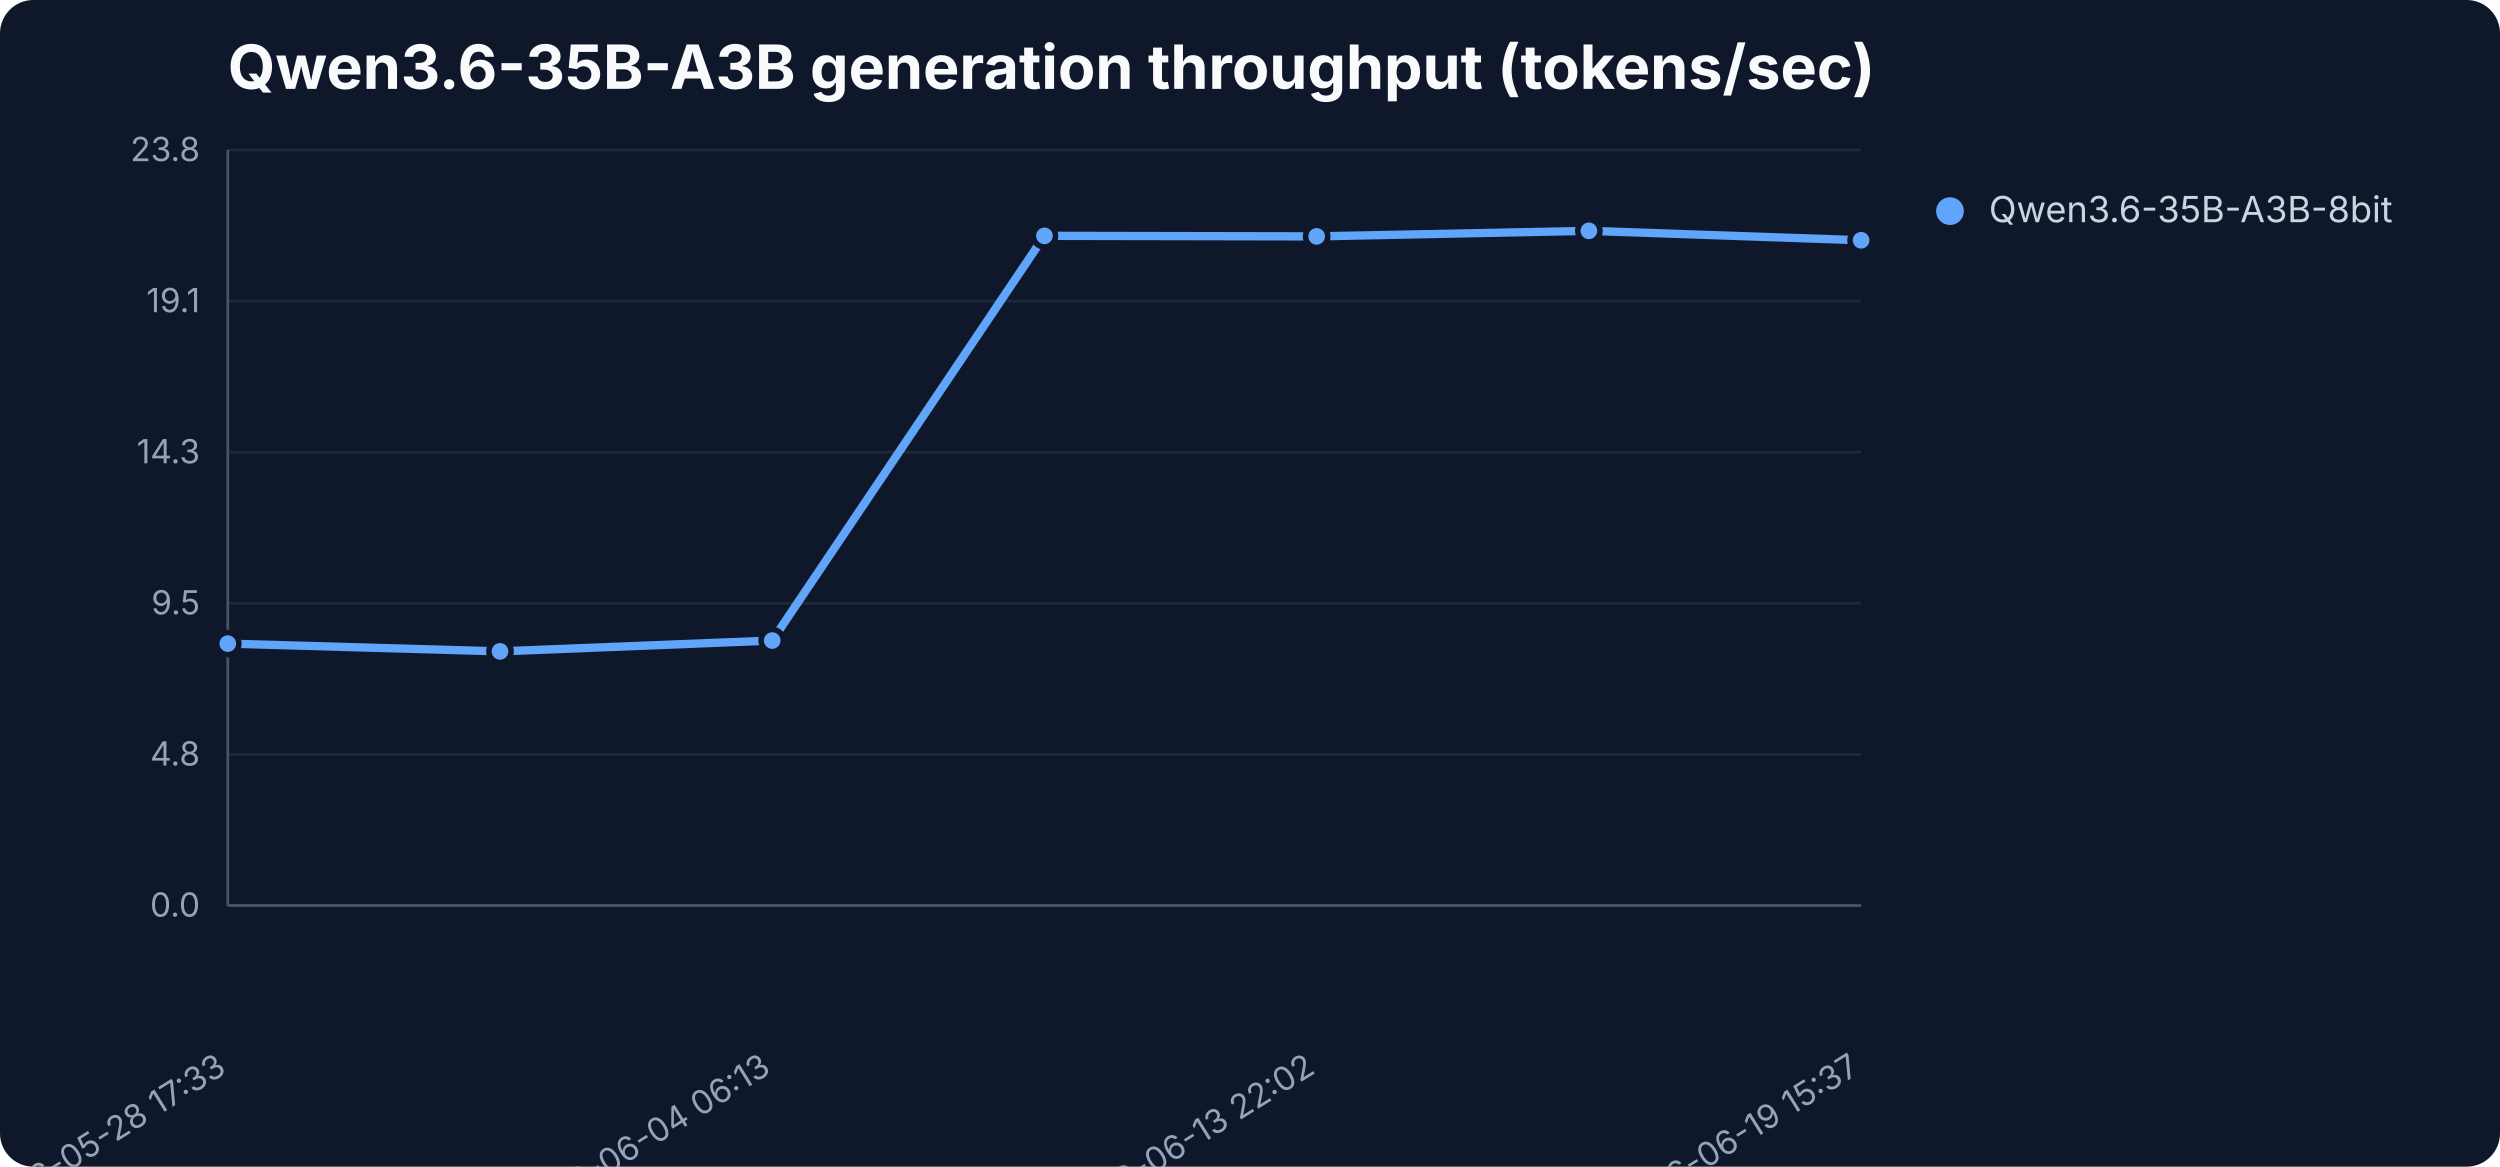
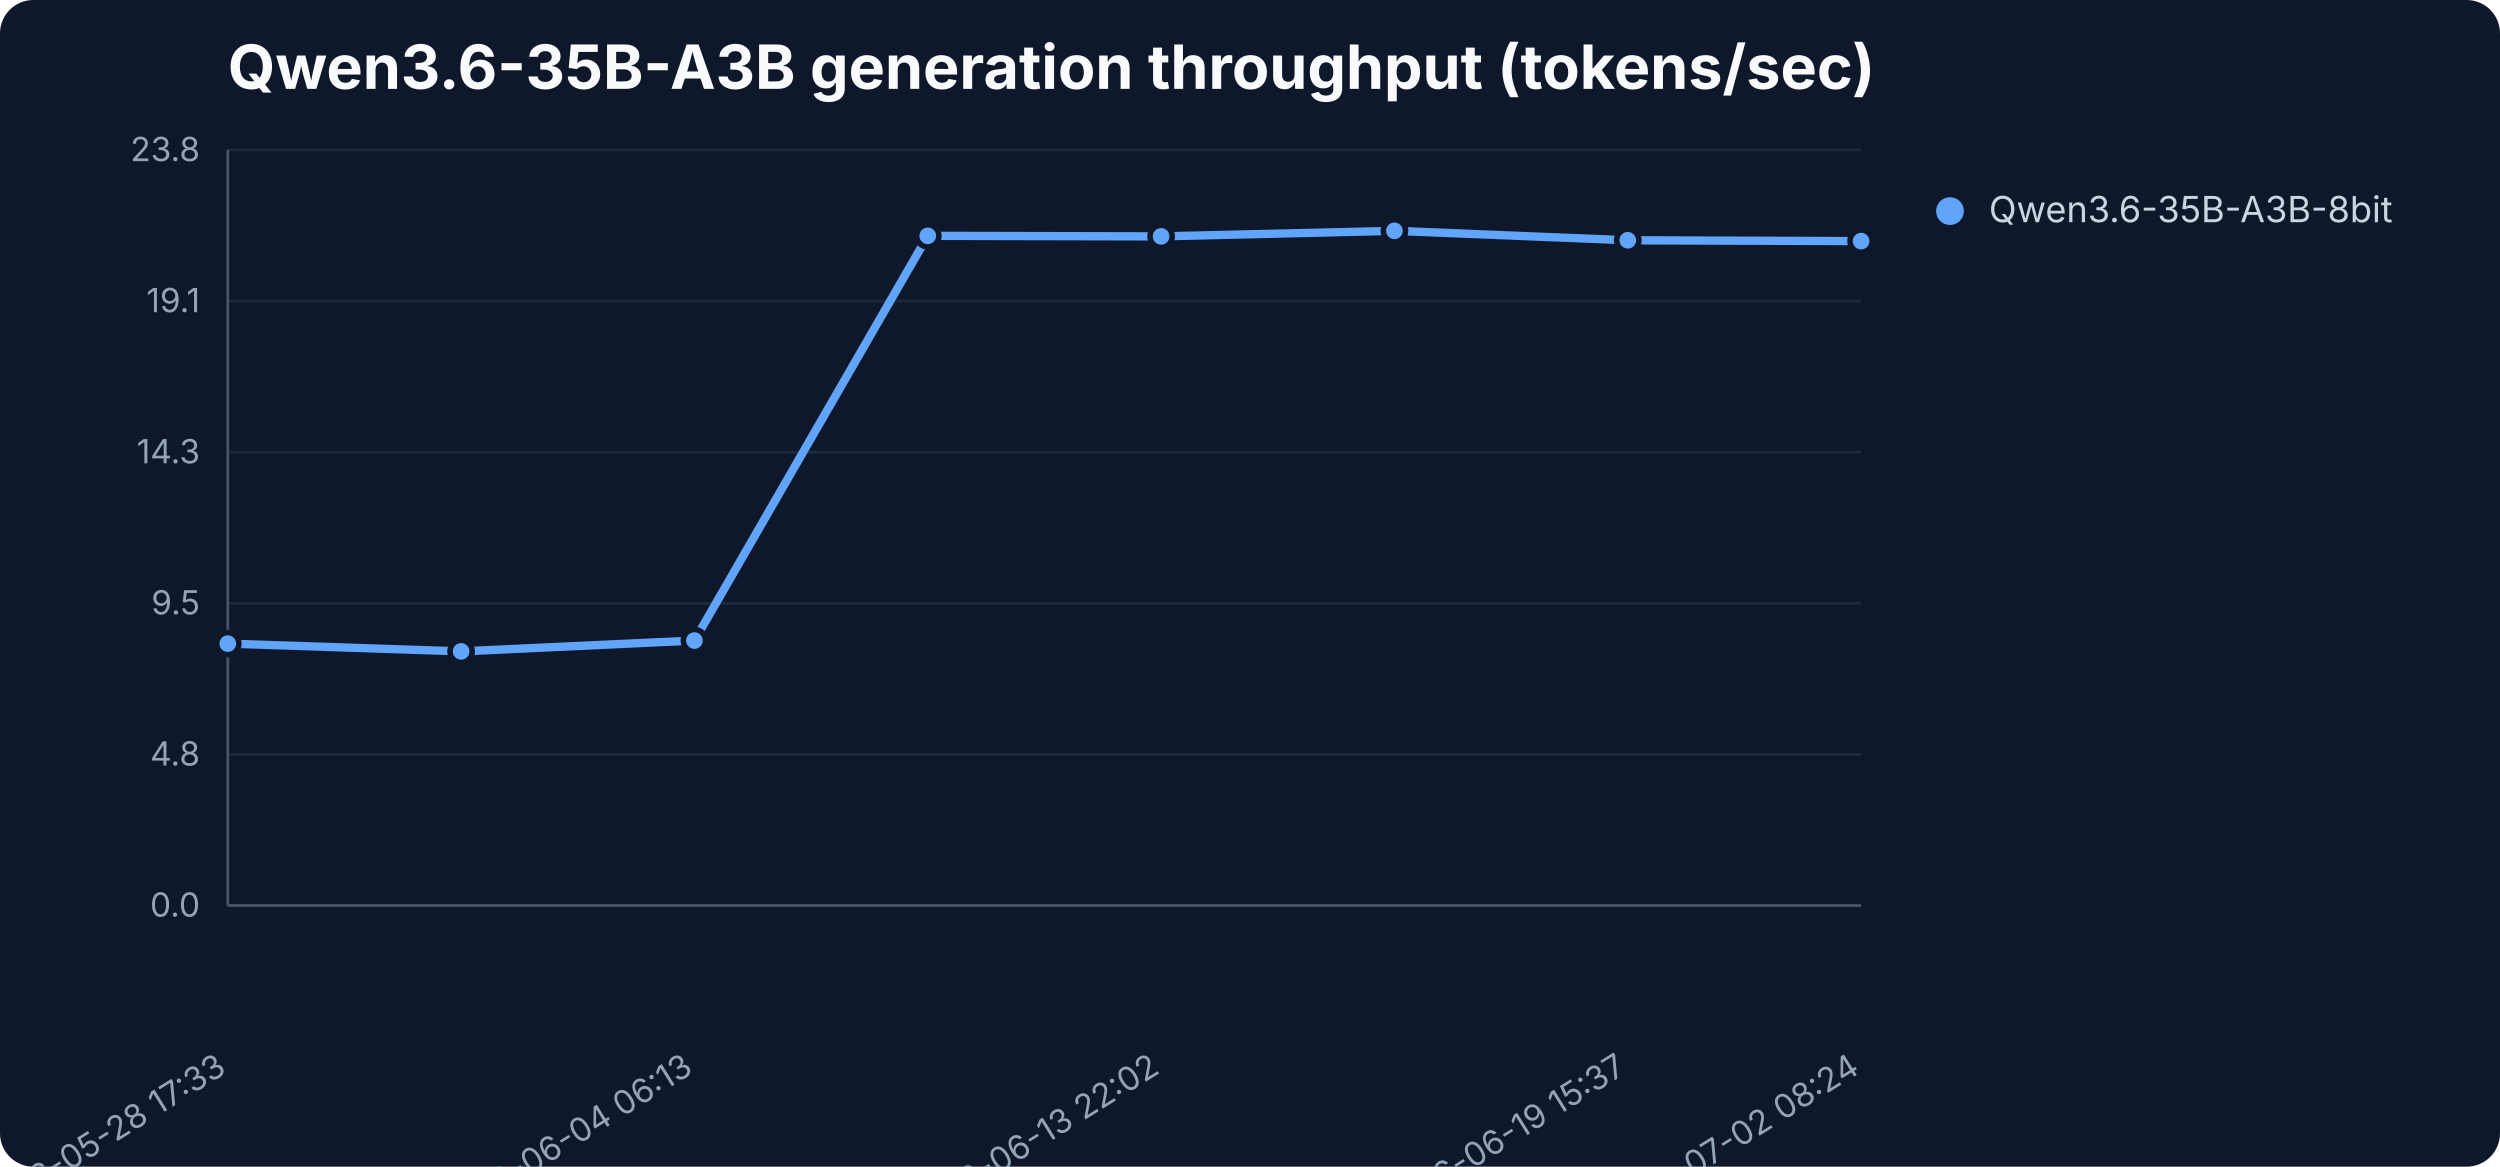
<svg xmlns="http://www.w3.org/2000/svg" width="900" height="420" viewBox="0 0 900 420" role="img" aria-label="Qwen3.6-35B-A3B generation throughput (tokens/sec)">
  <rect width="900" height="420" fill="#0f172a" rx="12" />
  <text x="82" y="32" font-family="Inter,Segoe UI,sans-serif" font-size="22" font-weight="700" fill="#f8fafc">Qwen3.6-35B-A3B generation throughput (tokens/sec)</text>
  <line x1="82" y1="326.0" x2="670" y2="326.0" stroke="#1e293b" stroke-width="1" />
  <text x="72" y="330.0" text-anchor="end" font-family="Inter,Segoe UI,sans-serif" font-size="12" fill="#94a3b8">0.0</text>
  <line x1="82" y1="271.6" x2="670" y2="271.6" stroke="#1e293b" stroke-width="1" />
  <text x="72" y="275.6" text-anchor="end" font-family="Inter,Segoe UI,sans-serif" font-size="12" fill="#94a3b8">4.8</text>
  <line x1="82" y1="217.2" x2="670" y2="217.2" stroke="#1e293b" stroke-width="1" />
  <text x="72" y="221.2" text-anchor="end" font-family="Inter,Segoe UI,sans-serif" font-size="12" fill="#94a3b8">9.5</text>
  <line x1="82" y1="162.8" x2="670" y2="162.8" stroke="#1e293b" stroke-width="1" />
  <text x="72" y="166.8" text-anchor="end" font-family="Inter,Segoe UI,sans-serif" font-size="12" fill="#94a3b8">14.3</text>
  <line x1="82" y1="108.4" x2="670" y2="108.4" stroke="#1e293b" stroke-width="1" />
  <text x="72" y="112.4" text-anchor="end" font-family="Inter,Segoe UI,sans-serif" font-size="12" fill="#94a3b8">19.1</text>
  <line x1="82" y1="54.0" x2="670" y2="54.0" stroke="#1e293b" stroke-width="1" />
  <text x="72" y="58.0" text-anchor="end" font-family="Inter,Segoe UI,sans-serif" font-size="12" fill="#94a3b8">23.8</text>
  <line x1="82" y1="54" x2="82" y2="326" stroke="#475569" />
  <line x1="82" y1="326" x2="670" y2="326" stroke="#475569" />
  <text x="82.0" y="386" text-anchor="end" transform="rotate(-32 82.0 386)" font-family="Inter,Segoe UI,sans-serif" font-size="12" fill="#94a3b8">2026-05-28 17:33</text>
-   <text x="278.0" y="386" text-anchor="end" transform="rotate(-32 278.0 386)" font-family="Inter,Segoe UI,sans-serif" font-size="12" fill="#94a3b8">2026-06-04 06:13</text>
-   <text x="474.0" y="386" text-anchor="end" transform="rotate(-32 474.0 386)" font-family="Inter,Segoe UI,sans-serif" font-size="12" fill="#94a3b8">2026-06-13 22:02</text>
-   <text x="670.0" y="386" text-anchor="end" transform="rotate(-32 670.0 386)" font-family="Inter,Segoe UI,sans-serif" font-size="12" fill="#94a3b8">2026-06-19 15:37</text>
-   <polyline points="82.0,231.7 180.0,234.5 278.0,230.6 376.0,84.9 474.0,85.1 572.0,83.1 670.0,86.5" fill="none" stroke="#60a5fa" stroke-width="3" stroke-linejoin="round" stroke-linecap="round" />
+   <text x="250.0" y="386" text-anchor="end" transform="rotate(-32 250.0 386)" font-family="Inter,Segoe UI,sans-serif" font-size="12" fill="#94a3b8">2026-06-04 06:13</text>
+   <text x="418.0" y="386" text-anchor="end" transform="rotate(-32 418.0 386)" font-family="Inter,Segoe UI,sans-serif" font-size="12" fill="#94a3b8">2026-06-13 22:02</text>
+   <text x="586.0" y="386" text-anchor="end" transform="rotate(-32 586.0 386)" font-family="Inter,Segoe UI,sans-serif" font-size="12" fill="#94a3b8">2026-06-19 15:37</text>
+   <text x="670.0" y="386" text-anchor="end" transform="rotate(-32 670.0 386)" font-family="Inter,Segoe UI,sans-serif" font-size="12" fill="#94a3b8">2026-07-02 08:24</text>
+   <polyline points="82.0,231.7 166.0,234.5 250.0,230.6 334.0,84.9 418.0,85.1 502.0,83.1 586.0,86.5 670.0,86.8" fill="none" stroke="#60a5fa" stroke-width="3" stroke-linejoin="round" stroke-linecap="round" />
  <circle cx="82.0" cy="231.7" r="4" fill="#60a5fa" stroke="#0f172a" stroke-width="2" />
-   <circle cx="180.0" cy="234.5" r="4" fill="#60a5fa" stroke="#0f172a" stroke-width="2" />
-   <circle cx="278.0" cy="230.6" r="4" fill="#60a5fa" stroke="#0f172a" stroke-width="2" />
-   <circle cx="376.0" cy="84.9" r="4" fill="#60a5fa" stroke="#0f172a" stroke-width="2" />
-   <circle cx="474.0" cy="85.1" r="4" fill="#60a5fa" stroke="#0f172a" stroke-width="2" />
-   <circle cx="572.0" cy="83.1" r="4" fill="#60a5fa" stroke="#0f172a" stroke-width="2" />
-   <circle cx="670.0" cy="86.5" r="4" fill="#60a5fa" stroke="#0f172a" stroke-width="2" />
+   <circle cx="166.0" cy="234.5" r="4" fill="#60a5fa" stroke="#0f172a" stroke-width="2" />
+   <circle cx="250.0" cy="230.6" r="4" fill="#60a5fa" stroke="#0f172a" stroke-width="2" />
+   <circle cx="334.0" cy="84.9" r="4" fill="#60a5fa" stroke="#0f172a" stroke-width="2" />
+   <circle cx="418.0" cy="85.1" r="4" fill="#60a5fa" stroke="#0f172a" stroke-width="2" />
+   <circle cx="502.0" cy="83.1" r="4" fill="#60a5fa" stroke="#0f172a" stroke-width="2" />
+   <circle cx="586.0" cy="86.5" r="4" fill="#60a5fa" stroke="#0f172a" stroke-width="2" />
+   <circle cx="670.0" cy="86.8" r="4" fill="#60a5fa" stroke="#0f172a" stroke-width="2" />
  <circle cx="702" cy="76" r="5" fill="#60a5fa" />
  <text x="716" y="80" font-family="Inter,Segoe UI,sans-serif" font-size="13" fill="#cbd5e1">Qwen3.6-35B-A3B-8bit</text>
</svg>
